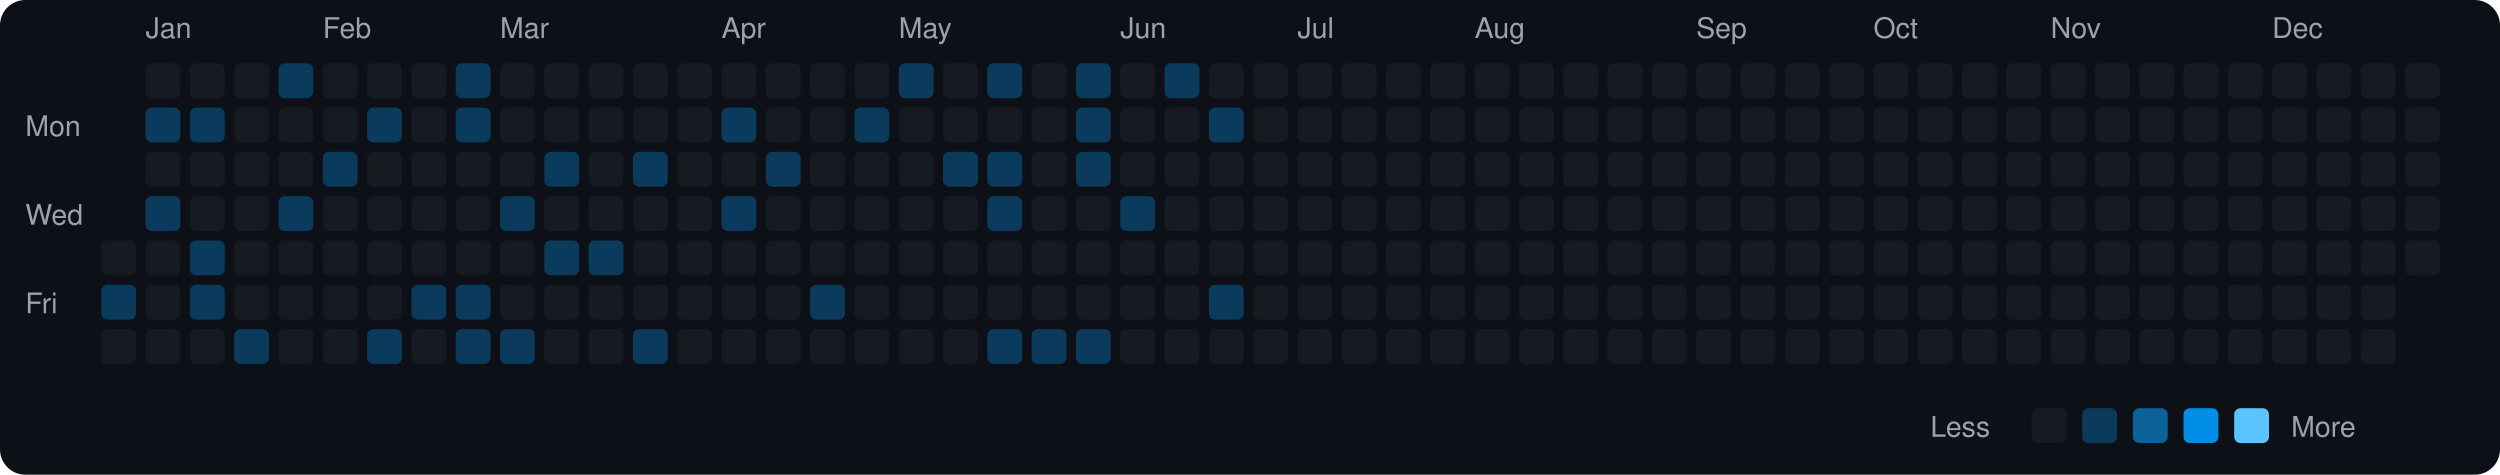
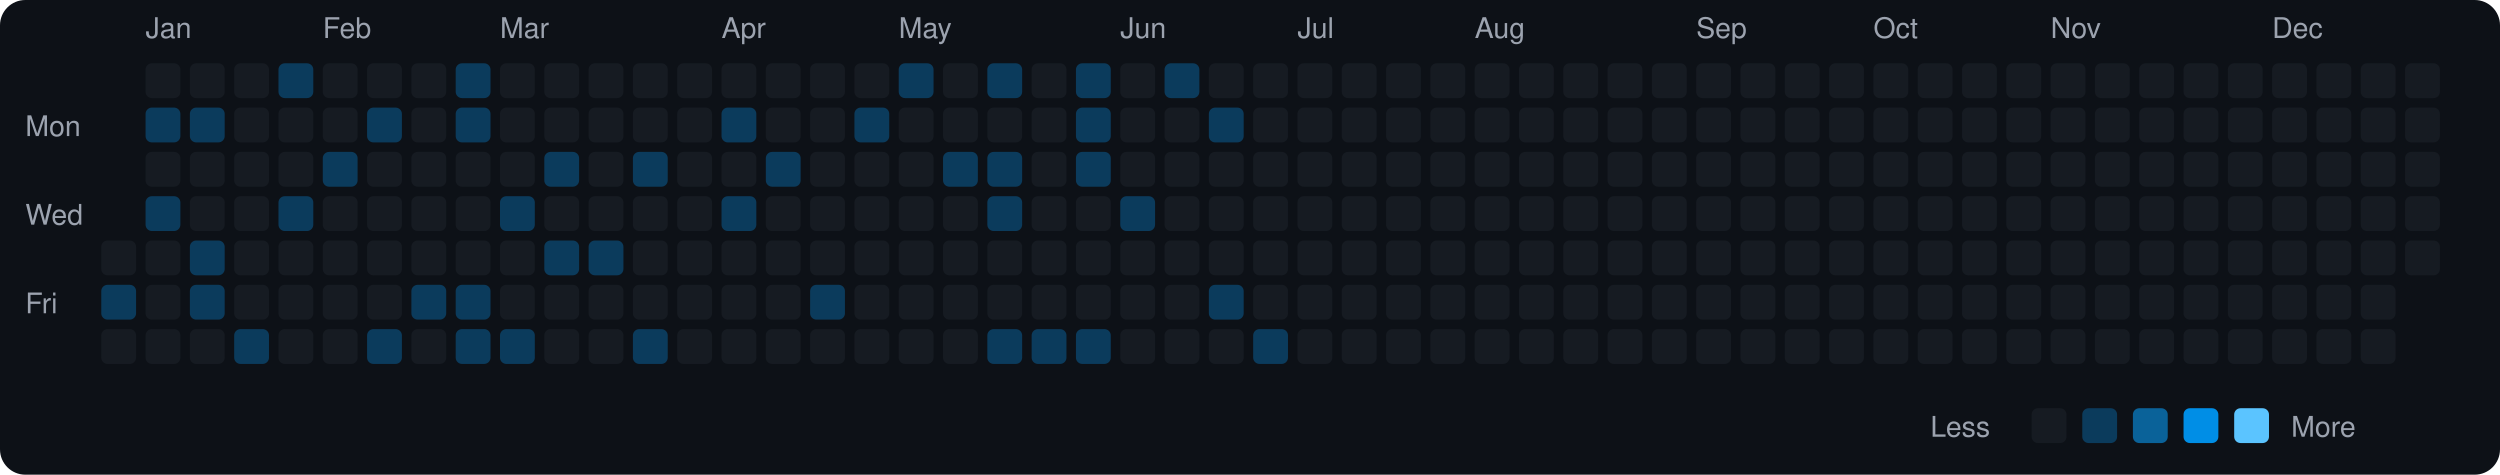
<svg xmlns="http://www.w3.org/2000/svg" viewBox="0 0 790 150" width="790" height="150">
  <rect width="790" height="150" fill="#0d1117" rx="8" ry="8" />
  <text x="8" y="43" fill="#9ca3af" font-size="9" font-family="-apple-system, BlinkMacSystemFont, 'Segoe UI', Helvetica, Arial, sans-serif">Mon</text>
  <text x="8" y="71" fill="#9ca3af" font-size="9" font-family="-apple-system, BlinkMacSystemFont, 'Segoe UI', Helvetica, Arial, sans-serif">Wed</text>
  <text x="8" y="99" fill="#9ca3af" font-size="9" font-family="-apple-system, BlinkMacSystemFont, 'Segoe UI', Helvetica, Arial, sans-serif">Fri</text>
  <rect x="32" y="76" width="11" height="11" rx="2" ry="2" fill="#161b22">
    </rect>
  <rect x="32" y="90" width="11" height="11" rx="2" ry="2" fill="#0b3b5c">
    </rect>
  <rect x="32" y="104" width="11" height="11" rx="2" ry="2" fill="#161b22">
    </rect>
  <text x="46" y="12" fill="#9ca3af" font-size="9" font-family="-apple-system, BlinkMacSystemFont, 'Segoe UI', Helvetica, Arial, sans-serif">Jan</text>
  <rect x="46" y="20" width="11" height="11" rx="2" ry="2" fill="#161b22">
    </rect>
  <rect x="46" y="34" width="11" height="11" rx="2" ry="2" fill="#0b3b5c">
    </rect>
  <rect x="46" y="48" width="11" height="11" rx="2" ry="2" fill="#161b22">
    </rect>
  <rect x="46" y="62" width="11" height="11" rx="2" ry="2" fill="#0b3b5c">
    </rect>
  <rect x="46" y="76" width="11" height="11" rx="2" ry="2" fill="#161b22">
    </rect>
  <rect x="46" y="90" width="11" height="11" rx="2" ry="2" fill="#161b22">
    </rect>
  <rect x="46" y="104" width="11" height="11" rx="2" ry="2" fill="#161b22">
    </rect>
  <rect x="60" y="20" width="11" height="11" rx="2" ry="2" fill="#161b22">
    </rect>
  <rect x="60" y="34" width="11" height="11" rx="2" ry="2" fill="#0b3b5c">
    </rect>
  <rect x="60" y="48" width="11" height="11" rx="2" ry="2" fill="#161b22">
    </rect>
  <rect x="60" y="62" width="11" height="11" rx="2" ry="2" fill="#161b22">
    </rect>
  <rect x="60" y="76" width="11" height="11" rx="2" ry="2" fill="#0b3b5c">
    </rect>
  <rect x="60" y="90" width="11" height="11" rx="2" ry="2" fill="#0b3b5c">
    </rect>
  <rect x="60" y="104" width="11" height="11" rx="2" ry="2" fill="#161b22">
    </rect>
  <rect x="74" y="20" width="11" height="11" rx="2" ry="2" fill="#161b22">
    </rect>
  <rect x="74" y="34" width="11" height="11" rx="2" ry="2" fill="#161b22">
    </rect>
  <rect x="74" y="48" width="11" height="11" rx="2" ry="2" fill="#161b22">
    </rect>
  <rect x="74" y="62" width="11" height="11" rx="2" ry="2" fill="#161b22">
    </rect>
  <rect x="74" y="76" width="11" height="11" rx="2" ry="2" fill="#161b22">
    </rect>
  <rect x="74" y="90" width="11" height="11" rx="2" ry="2" fill="#161b22">
    </rect>
  <rect x="74" y="104" width="11" height="11" rx="2" ry="2" fill="#0b3b5c">
    </rect>
  <rect x="88" y="20" width="11" height="11" rx="2" ry="2" fill="#0b3b5c">
    </rect>
  <rect x="88" y="34" width="11" height="11" rx="2" ry="2" fill="#161b22">
    </rect>
  <rect x="88" y="48" width="11" height="11" rx="2" ry="2" fill="#161b22">
    </rect>
  <rect x="88" y="62" width="11" height="11" rx="2" ry="2" fill="#0b3b5c">
    </rect>
  <rect x="88" y="76" width="11" height="11" rx="2" ry="2" fill="#161b22">
    </rect>
  <rect x="88" y="90" width="11" height="11" rx="2" ry="2" fill="#161b22">
    </rect>
  <rect x="88" y="104" width="11" height="11" rx="2" ry="2" fill="#161b22">
    </rect>
  <text x="102" y="12" fill="#9ca3af" font-size="9" font-family="-apple-system, BlinkMacSystemFont, 'Segoe UI', Helvetica, Arial, sans-serif">Feb</text>
  <rect x="102" y="20" width="11" height="11" rx="2" ry="2" fill="#161b22">
    </rect>
  <rect x="102" y="34" width="11" height="11" rx="2" ry="2" fill="#161b22">
    </rect>
  <rect x="102" y="48" width="11" height="11" rx="2" ry="2" fill="#0b3b5c">
    </rect>
  <rect x="102" y="62" width="11" height="11" rx="2" ry="2" fill="#161b22">
    </rect>
  <rect x="102" y="76" width="11" height="11" rx="2" ry="2" fill="#161b22">
    </rect>
  <rect x="102" y="90" width="11" height="11" rx="2" ry="2" fill="#161b22">
    </rect>
  <rect x="102" y="104" width="11" height="11" rx="2" ry="2" fill="#161b22">
    </rect>
  <rect x="116" y="20" width="11" height="11" rx="2" ry="2" fill="#161b22">
    </rect>
  <rect x="116" y="34" width="11" height="11" rx="2" ry="2" fill="#0b3b5c">
    </rect>
  <rect x="116" y="48" width="11" height="11" rx="2" ry="2" fill="#161b22">
    </rect>
  <rect x="116" y="62" width="11" height="11" rx="2" ry="2" fill="#161b22">
    </rect>
  <rect x="116" y="76" width="11" height="11" rx="2" ry="2" fill="#161b22">
    </rect>
  <rect x="116" y="90" width="11" height="11" rx="2" ry="2" fill="#161b22">
    </rect>
  <rect x="116" y="104" width="11" height="11" rx="2" ry="2" fill="#0b3b5c">
    </rect>
  <rect x="130" y="20" width="11" height="11" rx="2" ry="2" fill="#161b22">
    </rect>
  <rect x="130" y="34" width="11" height="11" rx="2" ry="2" fill="#161b22">
    </rect>
  <rect x="130" y="48" width="11" height="11" rx="2" ry="2" fill="#161b22">
    </rect>
  <rect x="130" y="62" width="11" height="11" rx="2" ry="2" fill="#161b22">
    </rect>
  <rect x="130" y="76" width="11" height="11" rx="2" ry="2" fill="#161b22">
    </rect>
  <rect x="130" y="90" width="11" height="11" rx="2" ry="2" fill="#0b3b5c">
    </rect>
  <rect x="130" y="104" width="11" height="11" rx="2" ry="2" fill="#161b22">
    </rect>
  <rect x="144" y="20" width="11" height="11" rx="2" ry="2" fill="#0b3b5c">
    </rect>
  <rect x="144" y="34" width="11" height="11" rx="2" ry="2" fill="#0b3b5c">
    </rect>
  <rect x="144" y="48" width="11" height="11" rx="2" ry="2" fill="#161b22">
    </rect>
  <rect x="144" y="62" width="11" height="11" rx="2" ry="2" fill="#161b22">
    </rect>
  <rect x="144" y="76" width="11" height="11" rx="2" ry="2" fill="#161b22">
    </rect>
  <rect x="144" y="90" width="11" height="11" rx="2" ry="2" fill="#0b3b5c">
    </rect>
  <rect x="144" y="104" width="11" height="11" rx="2" ry="2" fill="#0b3b5c">
    </rect>
  <text x="158" y="12" fill="#9ca3af" font-size="9" font-family="-apple-system, BlinkMacSystemFont, 'Segoe UI', Helvetica, Arial, sans-serif">Mar</text>
  <rect x="158" y="20" width="11" height="11" rx="2" ry="2" fill="#161b22">
    </rect>
  <rect x="158" y="34" width="11" height="11" rx="2" ry="2" fill="#161b22">
    </rect>
  <rect x="158" y="48" width="11" height="11" rx="2" ry="2" fill="#161b22">
    </rect>
  <rect x="158" y="62" width="11" height="11" rx="2" ry="2" fill="#0b3b5c">
    </rect>
  <rect x="158" y="76" width="11" height="11" rx="2" ry="2" fill="#161b22">
    </rect>
  <rect x="158" y="90" width="11" height="11" rx="2" ry="2" fill="#161b22">
    </rect>
  <rect x="158" y="104" width="11" height="11" rx="2" ry="2" fill="#0b3b5c">
    </rect>
  <rect x="172" y="20" width="11" height="11" rx="2" ry="2" fill="#161b22">
    </rect>
  <rect x="172" y="34" width="11" height="11" rx="2" ry="2" fill="#161b22">
    </rect>
  <rect x="172" y="48" width="11" height="11" rx="2" ry="2" fill="#0b3b5c">
    </rect>
  <rect x="172" y="62" width="11" height="11" rx="2" ry="2" fill="#161b22">
    </rect>
  <rect x="172" y="76" width="11" height="11" rx="2" ry="2" fill="#0b3b5c">
    </rect>
  <rect x="172" y="90" width="11" height="11" rx="2" ry="2" fill="#161b22">
    </rect>
  <rect x="172" y="104" width="11" height="11" rx="2" ry="2" fill="#161b22">
    </rect>
  <rect x="186" y="20" width="11" height="11" rx="2" ry="2" fill="#161b22">
    </rect>
  <rect x="186" y="34" width="11" height="11" rx="2" ry="2" fill="#161b22">
    </rect>
  <rect x="186" y="48" width="11" height="11" rx="2" ry="2" fill="#161b22">
    </rect>
  <rect x="186" y="62" width="11" height="11" rx="2" ry="2" fill="#161b22">
    </rect>
  <rect x="186" y="76" width="11" height="11" rx="2" ry="2" fill="#0b3b5c">
    </rect>
  <rect x="186" y="90" width="11" height="11" rx="2" ry="2" fill="#161b22">
    </rect>
  <rect x="186" y="104" width="11" height="11" rx="2" ry="2" fill="#161b22">
    </rect>
  <rect x="200" y="20" width="11" height="11" rx="2" ry="2" fill="#161b22">
    </rect>
  <rect x="200" y="34" width="11" height="11" rx="2" ry="2" fill="#161b22">
    </rect>
  <rect x="200" y="48" width="11" height="11" rx="2" ry="2" fill="#0b3b5c">
    </rect>
  <rect x="200" y="62" width="11" height="11" rx="2" ry="2" fill="#161b22">
    </rect>
  <rect x="200" y="76" width="11" height="11" rx="2" ry="2" fill="#161b22">
    </rect>
  <rect x="200" y="90" width="11" height="11" rx="2" ry="2" fill="#161b22">
    </rect>
  <rect x="200" y="104" width="11" height="11" rx="2" ry="2" fill="#0b3b5c">
    </rect>
  <rect x="214" y="20" width="11" height="11" rx="2" ry="2" fill="#161b22">
    </rect>
  <rect x="214" y="34" width="11" height="11" rx="2" ry="2" fill="#161b22">
    </rect>
  <rect x="214" y="48" width="11" height="11" rx="2" ry="2" fill="#161b22">
    </rect>
  <rect x="214" y="62" width="11" height="11" rx="2" ry="2" fill="#161b22">
    </rect>
  <rect x="214" y="76" width="11" height="11" rx="2" ry="2" fill="#161b22">
    </rect>
  <rect x="214" y="90" width="11" height="11" rx="2" ry="2" fill="#161b22">
    </rect>
  <rect x="214" y="104" width="11" height="11" rx="2" ry="2" fill="#161b22">
    </rect>
  <text x="228" y="12" fill="#9ca3af" font-size="9" font-family="-apple-system, BlinkMacSystemFont, 'Segoe UI', Helvetica, Arial, sans-serif">Apr</text>
  <rect x="228" y="20" width="11" height="11" rx="2" ry="2" fill="#161b22">
    </rect>
  <rect x="228" y="34" width="11" height="11" rx="2" ry="2" fill="#0b3b5c">
    </rect>
  <rect x="228" y="48" width="11" height="11" rx="2" ry="2" fill="#161b22">
    </rect>
  <rect x="228" y="62" width="11" height="11" rx="2" ry="2" fill="#0b3b5c">
    </rect>
  <rect x="228" y="76" width="11" height="11" rx="2" ry="2" fill="#161b22">
    </rect>
  <rect x="228" y="90" width="11" height="11" rx="2" ry="2" fill="#161b22">
    </rect>
  <rect x="228" y="104" width="11" height="11" rx="2" ry="2" fill="#161b22">
    </rect>
  <rect x="242" y="20" width="11" height="11" rx="2" ry="2" fill="#161b22">
    </rect>
  <rect x="242" y="34" width="11" height="11" rx="2" ry="2" fill="#161b22">
    </rect>
  <rect x="242" y="48" width="11" height="11" rx="2" ry="2" fill="#0b3b5c">
    </rect>
  <rect x="242" y="62" width="11" height="11" rx="2" ry="2" fill="#161b22">
    </rect>
  <rect x="242" y="76" width="11" height="11" rx="2" ry="2" fill="#161b22">
    </rect>
  <rect x="242" y="90" width="11" height="11" rx="2" ry="2" fill="#161b22">
    </rect>
  <rect x="242" y="104" width="11" height="11" rx="2" ry="2" fill="#161b22">
    </rect>
  <rect x="256" y="20" width="11" height="11" rx="2" ry="2" fill="#161b22">
    </rect>
  <rect x="256" y="34" width="11" height="11" rx="2" ry="2" fill="#161b22">
    </rect>
  <rect x="256" y="48" width="11" height="11" rx="2" ry="2" fill="#161b22">
    </rect>
  <rect x="256" y="62" width="11" height="11" rx="2" ry="2" fill="#161b22">
    </rect>
  <rect x="256" y="76" width="11" height="11" rx="2" ry="2" fill="#161b22">
    </rect>
  <rect x="256" y="90" width="11" height="11" rx="2" ry="2" fill="#0b3b5c">
    </rect>
  <rect x="256" y="104" width="11" height="11" rx="2" ry="2" fill="#161b22">
    </rect>
  <rect x="270" y="20" width="11" height="11" rx="2" ry="2" fill="#161b22">
    </rect>
  <rect x="270" y="34" width="11" height="11" rx="2" ry="2" fill="#0b3b5c">
    </rect>
  <rect x="270" y="48" width="11" height="11" rx="2" ry="2" fill="#161b22">
    </rect>
  <rect x="270" y="62" width="11" height="11" rx="2" ry="2" fill="#161b22">
    </rect>
  <rect x="270" y="76" width="11" height="11" rx="2" ry="2" fill="#161b22">
    </rect>
  <rect x="270" y="90" width="11" height="11" rx="2" ry="2" fill="#161b22">
    </rect>
  <rect x="270" y="104" width="11" height="11" rx="2" ry="2" fill="#161b22">
    </rect>
  <text x="284" y="12" fill="#9ca3af" font-size="9" font-family="-apple-system, BlinkMacSystemFont, 'Segoe UI', Helvetica, Arial, sans-serif">May</text>
  <rect x="284" y="20" width="11" height="11" rx="2" ry="2" fill="#0b3b5c">
    </rect>
  <rect x="284" y="34" width="11" height="11" rx="2" ry="2" fill="#161b22">
    </rect>
  <rect x="284" y="48" width="11" height="11" rx="2" ry="2" fill="#161b22">
    </rect>
  <rect x="284" y="62" width="11" height="11" rx="2" ry="2" fill="#161b22">
    </rect>
  <rect x="284" y="76" width="11" height="11" rx="2" ry="2" fill="#161b22">
    </rect>
  <rect x="284" y="90" width="11" height="11" rx="2" ry="2" fill="#161b22">
    </rect>
  <rect x="284" y="104" width="11" height="11" rx="2" ry="2" fill="#161b22">
    </rect>
  <rect x="298" y="20" width="11" height="11" rx="2" ry="2" fill="#161b22">
    </rect>
  <rect x="298" y="34" width="11" height="11" rx="2" ry="2" fill="#161b22">
    </rect>
  <rect x="298" y="48" width="11" height="11" rx="2" ry="2" fill="#0b3b5c">
    </rect>
  <rect x="298" y="62" width="11" height="11" rx="2" ry="2" fill="#161b22">
    </rect>
  <rect x="298" y="76" width="11" height="11" rx="2" ry="2" fill="#161b22">
    </rect>
  <rect x="298" y="90" width="11" height="11" rx="2" ry="2" fill="#161b22">
    </rect>
  <rect x="298" y="104" width="11" height="11" rx="2" ry="2" fill="#161b22">
    </rect>
  <rect x="312" y="20" width="11" height="11" rx="2" ry="2" fill="#0b3b5c">
    </rect>
  <rect x="312" y="34" width="11" height="11" rx="2" ry="2" fill="#161b22">
    </rect>
  <rect x="312" y="48" width="11" height="11" rx="2" ry="2" fill="#0b3b5c">
    </rect>
  <rect x="312" y="62" width="11" height="11" rx="2" ry="2" fill="#0b3b5c">
    </rect>
  <rect x="312" y="76" width="11" height="11" rx="2" ry="2" fill="#161b22">
    </rect>
  <rect x="312" y="90" width="11" height="11" rx="2" ry="2" fill="#161b22">
    </rect>
  <rect x="312" y="104" width="11" height="11" rx="2" ry="2" fill="#0b3b5c">
    </rect>
  <rect x="326" y="20" width="11" height="11" rx="2" ry="2" fill="#161b22">
    </rect>
  <rect x="326" y="34" width="11" height="11" rx="2" ry="2" fill="#161b22">
    </rect>
  <rect x="326" y="48" width="11" height="11" rx="2" ry="2" fill="#161b22">
    </rect>
  <rect x="326" y="62" width="11" height="11" rx="2" ry="2" fill="#161b22">
    </rect>
  <rect x="326" y="76" width="11" height="11" rx="2" ry="2" fill="#161b22">
    </rect>
  <rect x="326" y="90" width="11" height="11" rx="2" ry="2" fill="#161b22">
    </rect>
  <rect x="326" y="104" width="11" height="11" rx="2" ry="2" fill="#0b3b5c">
    </rect>
  <rect x="340" y="20" width="11" height="11" rx="2" ry="2" fill="#0b3b5c">
    </rect>
  <rect x="340" y="34" width="11" height="11" rx="2" ry="2" fill="#0b3b5c">
    </rect>
  <rect x="340" y="48" width="11" height="11" rx="2" ry="2" fill="#0b3b5c">
    </rect>
  <rect x="340" y="62" width="11" height="11" rx="2" ry="2" fill="#161b22">
    </rect>
  <rect x="340" y="76" width="11" height="11" rx="2" ry="2" fill="#161b22">
    </rect>
  <rect x="340" y="90" width="11" height="11" rx="2" ry="2" fill="#161b22">
    </rect>
  <rect x="340" y="104" width="11" height="11" rx="2" ry="2" fill="#0b3b5c">
    </rect>
  <text x="354" y="12" fill="#9ca3af" font-size="9" font-family="-apple-system, BlinkMacSystemFont, 'Segoe UI', Helvetica, Arial, sans-serif">Jun</text>
  <rect x="354" y="20" width="11" height="11" rx="2" ry="2" fill="#161b22">
    </rect>
  <rect x="354" y="34" width="11" height="11" rx="2" ry="2" fill="#161b22">
    </rect>
  <rect x="354" y="48" width="11" height="11" rx="2" ry="2" fill="#161b22">
    </rect>
  <rect x="354" y="62" width="11" height="11" rx="2" ry="2" fill="#0b3b5c">
    </rect>
  <rect x="354" y="76" width="11" height="11" rx="2" ry="2" fill="#161b22">
    </rect>
  <rect x="354" y="90" width="11" height="11" rx="2" ry="2" fill="#161b22">
    </rect>
  <rect x="354" y="104" width="11" height="11" rx="2" ry="2" fill="#161b22">
    </rect>
  <rect x="368" y="20" width="11" height="11" rx="2" ry="2" fill="#0b3b5c">
    </rect>
  <rect x="368" y="34" width="11" height="11" rx="2" ry="2" fill="#161b22">
    </rect>
  <rect x="368" y="48" width="11" height="11" rx="2" ry="2" fill="#161b22">
    </rect>
  <rect x="368" y="62" width="11" height="11" rx="2" ry="2" fill="#161b22">
    </rect>
  <rect x="368" y="76" width="11" height="11" rx="2" ry="2" fill="#161b22">
    </rect>
  <rect x="368" y="90" width="11" height="11" rx="2" ry="2" fill="#161b22">
    </rect>
  <rect x="368" y="104" width="11" height="11" rx="2" ry="2" fill="#161b22">
    </rect>
  <rect x="382" y="20" width="11" height="11" rx="2" ry="2" fill="#161b22">
    </rect>
  <rect x="382" y="34" width="11" height="11" rx="2" ry="2" fill="#0b3b5c">
    </rect>
  <rect x="382" y="48" width="11" height="11" rx="2" ry="2" fill="#161b22">
    </rect>
  <rect x="382" y="62" width="11" height="11" rx="2" ry="2" fill="#161b22">
    </rect>
  <rect x="382" y="76" width="11" height="11" rx="2" ry="2" fill="#161b22">
    </rect>
  <rect x="382" y="90" width="11" height="11" rx="2" ry="2" fill="#0b3b5c">
    </rect>
  <rect x="382" y="104" width="11" height="11" rx="2" ry="2" fill="#161b22">
    </rect>
  <rect x="396" y="20" width="11" height="11" rx="2" ry="2" fill="#161b22">
    </rect>
  <rect x="396" y="34" width="11" height="11" rx="2" ry="2" fill="#161b22">
    </rect>
  <rect x="396" y="48" width="11" height="11" rx="2" ry="2" fill="#161b22">
    </rect>
  <rect x="396" y="62" width="11" height="11" rx="2" ry="2" fill="#161b22">
    </rect>
  <rect x="396" y="76" width="11" height="11" rx="2" ry="2" fill="#161b22">
    </rect>
  <rect x="396" y="90" width="11" height="11" rx="2" ry="2" fill="#161b22">
    </rect>
-   <rect x="396" y="104" width="11" height="11" rx="2" ry="2" fill="#161b22">
+   <rect x="396" y="104" width="11" height="11" rx="2" ry="2" fill="#0b3b5c">
    </rect>
  <text x="410" y="12" fill="#9ca3af" font-size="9" font-family="-apple-system, BlinkMacSystemFont, 'Segoe UI', Helvetica, Arial, sans-serif">Jul</text>
  <rect x="410" y="20" width="11" height="11" rx="2" ry="2" fill="#161b22">
    </rect>
  <rect x="410" y="34" width="11" height="11" rx="2" ry="2" fill="#161b22">
    </rect>
  <rect x="410" y="48" width="11" height="11" rx="2" ry="2" fill="#161b22">
    </rect>
  <rect x="410" y="62" width="11" height="11" rx="2" ry="2" fill="#161b22">
    </rect>
  <rect x="410" y="76" width="11" height="11" rx="2" ry="2" fill="#161b22">
    </rect>
  <rect x="410" y="90" width="11" height="11" rx="2" ry="2" fill="#161b22">
    </rect>
  <rect x="410" y="104" width="11" height="11" rx="2" ry="2" fill="#161b22">
    </rect>
  <rect x="424" y="20" width="11" height="11" rx="2" ry="2" fill="#161b22">
    </rect>
  <rect x="424" y="34" width="11" height="11" rx="2" ry="2" fill="#161b22">
    </rect>
  <rect x="424" y="48" width="11" height="11" rx="2" ry="2" fill="#161b22">
    </rect>
  <rect x="424" y="62" width="11" height="11" rx="2" ry="2" fill="#161b22">
    </rect>
  <rect x="424" y="76" width="11" height="11" rx="2" ry="2" fill="#161b22">
    </rect>
  <rect x="424" y="90" width="11" height="11" rx="2" ry="2" fill="#161b22">
    </rect>
  <rect x="424" y="104" width="11" height="11" rx="2" ry="2" fill="#161b22">
    </rect>
  <rect x="438" y="20" width="11" height="11" rx="2" ry="2" fill="#161b22">
    </rect>
  <rect x="438" y="34" width="11" height="11" rx="2" ry="2" fill="#161b22">
    </rect>
  <rect x="438" y="48" width="11" height="11" rx="2" ry="2" fill="#161b22">
    </rect>
  <rect x="438" y="62" width="11" height="11" rx="2" ry="2" fill="#161b22">
    </rect>
  <rect x="438" y="76" width="11" height="11" rx="2" ry="2" fill="#161b22">
    </rect>
  <rect x="438" y="90" width="11" height="11" rx="2" ry="2" fill="#161b22">
    </rect>
  <rect x="438" y="104" width="11" height="11" rx="2" ry="2" fill="#161b22">
    </rect>
  <rect x="452" y="20" width="11" height="11" rx="2" ry="2" fill="#161b22">
    </rect>
  <rect x="452" y="34" width="11" height="11" rx="2" ry="2" fill="#161b22">
    </rect>
  <rect x="452" y="48" width="11" height="11" rx="2" ry="2" fill="#161b22">
    </rect>
  <rect x="452" y="62" width="11" height="11" rx="2" ry="2" fill="#161b22">
    </rect>
  <rect x="452" y="76" width="11" height="11" rx="2" ry="2" fill="#161b22">
    </rect>
  <rect x="452" y="90" width="11" height="11" rx="2" ry="2" fill="#161b22">
    </rect>
  <rect x="452" y="104" width="11" height="11" rx="2" ry="2" fill="#161b22">
    </rect>
  <text x="466" y="12" fill="#9ca3af" font-size="9" font-family="-apple-system, BlinkMacSystemFont, 'Segoe UI', Helvetica, Arial, sans-serif">Aug</text>
  <rect x="466" y="20" width="11" height="11" rx="2" ry="2" fill="#161b22">
    </rect>
  <rect x="466" y="34" width="11" height="11" rx="2" ry="2" fill="#161b22">
    </rect>
  <rect x="466" y="48" width="11" height="11" rx="2" ry="2" fill="#161b22">
    </rect>
  <rect x="466" y="62" width="11" height="11" rx="2" ry="2" fill="#161b22">
    </rect>
  <rect x="466" y="76" width="11" height="11" rx="2" ry="2" fill="#161b22">
    </rect>
  <rect x="466" y="90" width="11" height="11" rx="2" ry="2" fill="#161b22">
    </rect>
  <rect x="466" y="104" width="11" height="11" rx="2" ry="2" fill="#161b22">
    </rect>
  <rect x="480" y="20" width="11" height="11" rx="2" ry="2" fill="#161b22">
    </rect>
  <rect x="480" y="34" width="11" height="11" rx="2" ry="2" fill="#161b22">
    </rect>
  <rect x="480" y="48" width="11" height="11" rx="2" ry="2" fill="#161b22">
    </rect>
  <rect x="480" y="62" width="11" height="11" rx="2" ry="2" fill="#161b22">
    </rect>
  <rect x="480" y="76" width="11" height="11" rx="2" ry="2" fill="#161b22">
    </rect>
  <rect x="480" y="90" width="11" height="11" rx="2" ry="2" fill="#161b22">
    </rect>
  <rect x="480" y="104" width="11" height="11" rx="2" ry="2" fill="#161b22">
    </rect>
  <rect x="494" y="20" width="11" height="11" rx="2" ry="2" fill="#161b22">
    </rect>
  <rect x="494" y="34" width="11" height="11" rx="2" ry="2" fill="#161b22">
    </rect>
  <rect x="494" y="48" width="11" height="11" rx="2" ry="2" fill="#161b22">
    </rect>
  <rect x="494" y="62" width="11" height="11" rx="2" ry="2" fill="#161b22">
    </rect>
  <rect x="494" y="76" width="11" height="11" rx="2" ry="2" fill="#161b22">
    </rect>
  <rect x="494" y="90" width="11" height="11" rx="2" ry="2" fill="#161b22">
    </rect>
  <rect x="494" y="104" width="11" height="11" rx="2" ry="2" fill="#161b22">
    </rect>
  <rect x="508" y="20" width="11" height="11" rx="2" ry="2" fill="#161b22">
    </rect>
  <rect x="508" y="34" width="11" height="11" rx="2" ry="2" fill="#161b22">
    </rect>
  <rect x="508" y="48" width="11" height="11" rx="2" ry="2" fill="#161b22">
    </rect>
  <rect x="508" y="62" width="11" height="11" rx="2" ry="2" fill="#161b22">
    </rect>
  <rect x="508" y="76" width="11" height="11" rx="2" ry="2" fill="#161b22">
    </rect>
  <rect x="508" y="90" width="11" height="11" rx="2" ry="2" fill="#161b22">
    </rect>
  <rect x="508" y="104" width="11" height="11" rx="2" ry="2" fill="#161b22">
    </rect>
  <rect x="522" y="20" width="11" height="11" rx="2" ry="2" fill="#161b22">
    </rect>
  <rect x="522" y="34" width="11" height="11" rx="2" ry="2" fill="#161b22">
    </rect>
  <rect x="522" y="48" width="11" height="11" rx="2" ry="2" fill="#161b22">
    </rect>
  <rect x="522" y="62" width="11" height="11" rx="2" ry="2" fill="#161b22">
    </rect>
  <rect x="522" y="76" width="11" height="11" rx="2" ry="2" fill="#161b22">
    </rect>
  <rect x="522" y="90" width="11" height="11" rx="2" ry="2" fill="#161b22">
    </rect>
  <rect x="522" y="104" width="11" height="11" rx="2" ry="2" fill="#161b22">
    </rect>
  <text x="536" y="12" fill="#9ca3af" font-size="9" font-family="-apple-system, BlinkMacSystemFont, 'Segoe UI', Helvetica, Arial, sans-serif">Sep</text>
  <rect x="536" y="20" width="11" height="11" rx="2" ry="2" fill="#161b22">
    </rect>
  <rect x="536" y="34" width="11" height="11" rx="2" ry="2" fill="#161b22">
    </rect>
  <rect x="536" y="48" width="11" height="11" rx="2" ry="2" fill="#161b22">
    </rect>
  <rect x="536" y="62" width="11" height="11" rx="2" ry="2" fill="#161b22">
    </rect>
  <rect x="536" y="76" width="11" height="11" rx="2" ry="2" fill="#161b22">
    </rect>
  <rect x="536" y="90" width="11" height="11" rx="2" ry="2" fill="#161b22">
    </rect>
  <rect x="536" y="104" width="11" height="11" rx="2" ry="2" fill="#161b22">
    </rect>
  <rect x="550" y="20" width="11" height="11" rx="2" ry="2" fill="#161b22">
    </rect>
  <rect x="550" y="34" width="11" height="11" rx="2" ry="2" fill="#161b22">
    </rect>
  <rect x="550" y="48" width="11" height="11" rx="2" ry="2" fill="#161b22">
    </rect>
  <rect x="550" y="62" width="11" height="11" rx="2" ry="2" fill="#161b22">
    </rect>
  <rect x="550" y="76" width="11" height="11" rx="2" ry="2" fill="#161b22">
    </rect>
  <rect x="550" y="90" width="11" height="11" rx="2" ry="2" fill="#161b22">
    </rect>
  <rect x="550" y="104" width="11" height="11" rx="2" ry="2" fill="#161b22">
    </rect>
  <rect x="564" y="20" width="11" height="11" rx="2" ry="2" fill="#161b22">
    </rect>
  <rect x="564" y="34" width="11" height="11" rx="2" ry="2" fill="#161b22">
    </rect>
  <rect x="564" y="48" width="11" height="11" rx="2" ry="2" fill="#161b22">
    </rect>
  <rect x="564" y="62" width="11" height="11" rx="2" ry="2" fill="#161b22">
    </rect>
  <rect x="564" y="76" width="11" height="11" rx="2" ry="2" fill="#161b22">
    </rect>
  <rect x="564" y="90" width="11" height="11" rx="2" ry="2" fill="#161b22">
    </rect>
  <rect x="564" y="104" width="11" height="11" rx="2" ry="2" fill="#161b22">
    </rect>
  <rect x="578" y="20" width="11" height="11" rx="2" ry="2" fill="#161b22">
    </rect>
  <rect x="578" y="34" width="11" height="11" rx="2" ry="2" fill="#161b22">
    </rect>
  <rect x="578" y="48" width="11" height="11" rx="2" ry="2" fill="#161b22">
    </rect>
  <rect x="578" y="62" width="11" height="11" rx="2" ry="2" fill="#161b22">
    </rect>
  <rect x="578" y="76" width="11" height="11" rx="2" ry="2" fill="#161b22">
    </rect>
  <rect x="578" y="90" width="11" height="11" rx="2" ry="2" fill="#161b22">
    </rect>
  <rect x="578" y="104" width="11" height="11" rx="2" ry="2" fill="#161b22">
    </rect>
  <text x="592" y="12" fill="#9ca3af" font-size="9" font-family="-apple-system, BlinkMacSystemFont, 'Segoe UI', Helvetica, Arial, sans-serif">Oct</text>
  <rect x="592" y="20" width="11" height="11" rx="2" ry="2" fill="#161b22">
    </rect>
  <rect x="592" y="34" width="11" height="11" rx="2" ry="2" fill="#161b22">
    </rect>
  <rect x="592" y="48" width="11" height="11" rx="2" ry="2" fill="#161b22">
    </rect>
  <rect x="592" y="62" width="11" height="11" rx="2" ry="2" fill="#161b22">
    </rect>
  <rect x="592" y="76" width="11" height="11" rx="2" ry="2" fill="#161b22">
    </rect>
  <rect x="592" y="90" width="11" height="11" rx="2" ry="2" fill="#161b22">
    </rect>
  <rect x="592" y="104" width="11" height="11" rx="2" ry="2" fill="#161b22">
    </rect>
  <rect x="606" y="20" width="11" height="11" rx="2" ry="2" fill="#161b22">
    </rect>
  <rect x="606" y="34" width="11" height="11" rx="2" ry="2" fill="#161b22">
    </rect>
  <rect x="606" y="48" width="11" height="11" rx="2" ry="2" fill="#161b22">
    </rect>
  <rect x="606" y="62" width="11" height="11" rx="2" ry="2" fill="#161b22">
    </rect>
  <rect x="606" y="76" width="11" height="11" rx="2" ry="2" fill="#161b22">
    </rect>
  <rect x="606" y="90" width="11" height="11" rx="2" ry="2" fill="#161b22">
    </rect>
  <rect x="606" y="104" width="11" height="11" rx="2" ry="2" fill="#161b22">
    </rect>
  <rect x="620" y="20" width="11" height="11" rx="2" ry="2" fill="#161b22">
    </rect>
  <rect x="620" y="34" width="11" height="11" rx="2" ry="2" fill="#161b22">
    </rect>
  <rect x="620" y="48" width="11" height="11" rx="2" ry="2" fill="#161b22">
    </rect>
  <rect x="620" y="62" width="11" height="11" rx="2" ry="2" fill="#161b22">
    </rect>
  <rect x="620" y="76" width="11" height="11" rx="2" ry="2" fill="#161b22">
    </rect>
  <rect x="620" y="90" width="11" height="11" rx="2" ry="2" fill="#161b22">
    </rect>
  <rect x="620" y="104" width="11" height="11" rx="2" ry="2" fill="#161b22">
    </rect>
  <rect x="634" y="20" width="11" height="11" rx="2" ry="2" fill="#161b22">
    </rect>
  <rect x="634" y="34" width="11" height="11" rx="2" ry="2" fill="#161b22">
    </rect>
  <rect x="634" y="48" width="11" height="11" rx="2" ry="2" fill="#161b22">
    </rect>
  <rect x="634" y="62" width="11" height="11" rx="2" ry="2" fill="#161b22">
    </rect>
  <rect x="634" y="76" width="11" height="11" rx="2" ry="2" fill="#161b22">
    </rect>
  <rect x="634" y="90" width="11" height="11" rx="2" ry="2" fill="#161b22">
    </rect>
  <rect x="634" y="104" width="11" height="11" rx="2" ry="2" fill="#161b22">
    </rect>
  <text x="648" y="12" fill="#9ca3af" font-size="9" font-family="-apple-system, BlinkMacSystemFont, 'Segoe UI', Helvetica, Arial, sans-serif">Nov</text>
  <rect x="648" y="20" width="11" height="11" rx="2" ry="2" fill="#161b22">
    </rect>
  <rect x="648" y="34" width="11" height="11" rx="2" ry="2" fill="#161b22">
    </rect>
  <rect x="648" y="48" width="11" height="11" rx="2" ry="2" fill="#161b22">
    </rect>
  <rect x="648" y="62" width="11" height="11" rx="2" ry="2" fill="#161b22">
    </rect>
  <rect x="648" y="76" width="11" height="11" rx="2" ry="2" fill="#161b22">
    </rect>
  <rect x="648" y="90" width="11" height="11" rx="2" ry="2" fill="#161b22">
    </rect>
  <rect x="648" y="104" width="11" height="11" rx="2" ry="2" fill="#161b22">
    </rect>
  <rect x="662" y="20" width="11" height="11" rx="2" ry="2" fill="#161b22">
    </rect>
  <rect x="662" y="34" width="11" height="11" rx="2" ry="2" fill="#161b22">
    </rect>
  <rect x="662" y="48" width="11" height="11" rx="2" ry="2" fill="#161b22">
    </rect>
  <rect x="662" y="62" width="11" height="11" rx="2" ry="2" fill="#161b22">
    </rect>
  <rect x="662" y="76" width="11" height="11" rx="2" ry="2" fill="#161b22">
    </rect>
  <rect x="662" y="90" width="11" height="11" rx="2" ry="2" fill="#161b22">
    </rect>
  <rect x="662" y="104" width="11" height="11" rx="2" ry="2" fill="#161b22">
    </rect>
  <rect x="676" y="20" width="11" height="11" rx="2" ry="2" fill="#161b22">
    </rect>
  <rect x="676" y="34" width="11" height="11" rx="2" ry="2" fill="#161b22">
    </rect>
  <rect x="676" y="48" width="11" height="11" rx="2" ry="2" fill="#161b22">
    </rect>
  <rect x="676" y="62" width="11" height="11" rx="2" ry="2" fill="#161b22">
    </rect>
  <rect x="676" y="76" width="11" height="11" rx="2" ry="2" fill="#161b22">
    </rect>
  <rect x="676" y="90" width="11" height="11" rx="2" ry="2" fill="#161b22">
    </rect>
  <rect x="676" y="104" width="11" height="11" rx="2" ry="2" fill="#161b22">
    </rect>
  <rect x="690" y="20" width="11" height="11" rx="2" ry="2" fill="#161b22">
    </rect>
  <rect x="690" y="34" width="11" height="11" rx="2" ry="2" fill="#161b22">
    </rect>
  <rect x="690" y="48" width="11" height="11" rx="2" ry="2" fill="#161b22">
    </rect>
  <rect x="690" y="62" width="11" height="11" rx="2" ry="2" fill="#161b22">
    </rect>
  <rect x="690" y="76" width="11" height="11" rx="2" ry="2" fill="#161b22">
    </rect>
  <rect x="690" y="90" width="11" height="11" rx="2" ry="2" fill="#161b22">
    </rect>
  <rect x="690" y="104" width="11" height="11" rx="2" ry="2" fill="#161b22">
    </rect>
  <rect x="704" y="20" width="11" height="11" rx="2" ry="2" fill="#161b22">
    </rect>
  <rect x="704" y="34" width="11" height="11" rx="2" ry="2" fill="#161b22">
    </rect>
  <rect x="704" y="48" width="11" height="11" rx="2" ry="2" fill="#161b22">
    </rect>
  <rect x="704" y="62" width="11" height="11" rx="2" ry="2" fill="#161b22">
    </rect>
  <rect x="704" y="76" width="11" height="11" rx="2" ry="2" fill="#161b22">
    </rect>
  <rect x="704" y="90" width="11" height="11" rx="2" ry="2" fill="#161b22">
    </rect>
  <rect x="704" y="104" width="11" height="11" rx="2" ry="2" fill="#161b22">
    </rect>
  <text x="718" y="12" fill="#9ca3af" font-size="9" font-family="-apple-system, BlinkMacSystemFont, 'Segoe UI', Helvetica, Arial, sans-serif">Dec</text>
  <rect x="718" y="20" width="11" height="11" rx="2" ry="2" fill="#161b22">
    </rect>
  <rect x="718" y="34" width="11" height="11" rx="2" ry="2" fill="#161b22">
    </rect>
  <rect x="718" y="48" width="11" height="11" rx="2" ry="2" fill="#161b22">
    </rect>
  <rect x="718" y="62" width="11" height="11" rx="2" ry="2" fill="#161b22">
    </rect>
  <rect x="718" y="76" width="11" height="11" rx="2" ry="2" fill="#161b22">
    </rect>
  <rect x="718" y="90" width="11" height="11" rx="2" ry="2" fill="#161b22">
    </rect>
  <rect x="718" y="104" width="11" height="11" rx="2" ry="2" fill="#161b22">
    </rect>
  <rect x="732" y="20" width="11" height="11" rx="2" ry="2" fill="#161b22">
    </rect>
  <rect x="732" y="34" width="11" height="11" rx="2" ry="2" fill="#161b22">
    </rect>
  <rect x="732" y="48" width="11" height="11" rx="2" ry="2" fill="#161b22">
    </rect>
  <rect x="732" y="62" width="11" height="11" rx="2" ry="2" fill="#161b22">
    </rect>
  <rect x="732" y="76" width="11" height="11" rx="2" ry="2" fill="#161b22">
    </rect>
  <rect x="732" y="90" width="11" height="11" rx="2" ry="2" fill="#161b22">
    </rect>
  <rect x="732" y="104" width="11" height="11" rx="2" ry="2" fill="#161b22">
    </rect>
  <rect x="746" y="20" width="11" height="11" rx="2" ry="2" fill="#161b22">
    </rect>
  <rect x="746" y="34" width="11" height="11" rx="2" ry="2" fill="#161b22">
    </rect>
  <rect x="746" y="48" width="11" height="11" rx="2" ry="2" fill="#161b22">
    </rect>
  <rect x="746" y="62" width="11" height="11" rx="2" ry="2" fill="#161b22">
    </rect>
  <rect x="746" y="76" width="11" height="11" rx="2" ry="2" fill="#161b22">
    </rect>
  <rect x="746" y="90" width="11" height="11" rx="2" ry="2" fill="#161b22">
    </rect>
  <rect x="746" y="104" width="11" height="11" rx="2" ry="2" fill="#161b22">
    </rect>
  <rect x="760" y="20" width="11" height="11" rx="2" ry="2" fill="#161b22">
    </rect>
  <rect x="760" y="34" width="11" height="11" rx="2" ry="2" fill="#161b22">
    </rect>
  <rect x="760" y="48" width="11" height="11" rx="2" ry="2" fill="#161b22">
    </rect>
  <rect x="760" y="62" width="11" height="11" rx="2" ry="2" fill="#161b22">
    </rect>
  <rect x="760" y="76" width="11" height="11" rx="2" ry="2" fill="#161b22">
    </rect>
  <text x="610" y="138" fill="#9ca3af" font-size="9" font-family="-apple-system, BlinkMacSystemFont, 'Segoe UI', Helvetica, Arial, sans-serif">Less</text>
  <rect x="642" y="129" width="11" height="11" rx="2" ry="2" fill="#161b22" />
  <rect x="658" y="129" width="11" height="11" rx="2" ry="2" fill="#0b3b5c" />
  <rect x="674" y="129" width="11" height="11" rx="2" ry="2" fill="#0a6299" />
  <rect x="690" y="129" width="11" height="11" rx="2" ry="2" fill="#008ee6" />
  <rect x="706" y="129" width="11" height="11" rx="2" ry="2" fill="#5bc4ff" />
  <text x="724" y="138" fill="#9ca3af" font-size="9" font-family="-apple-system, BlinkMacSystemFont, 'Segoe UI', Helvetica, Arial, sans-serif">More</text>
</svg>
